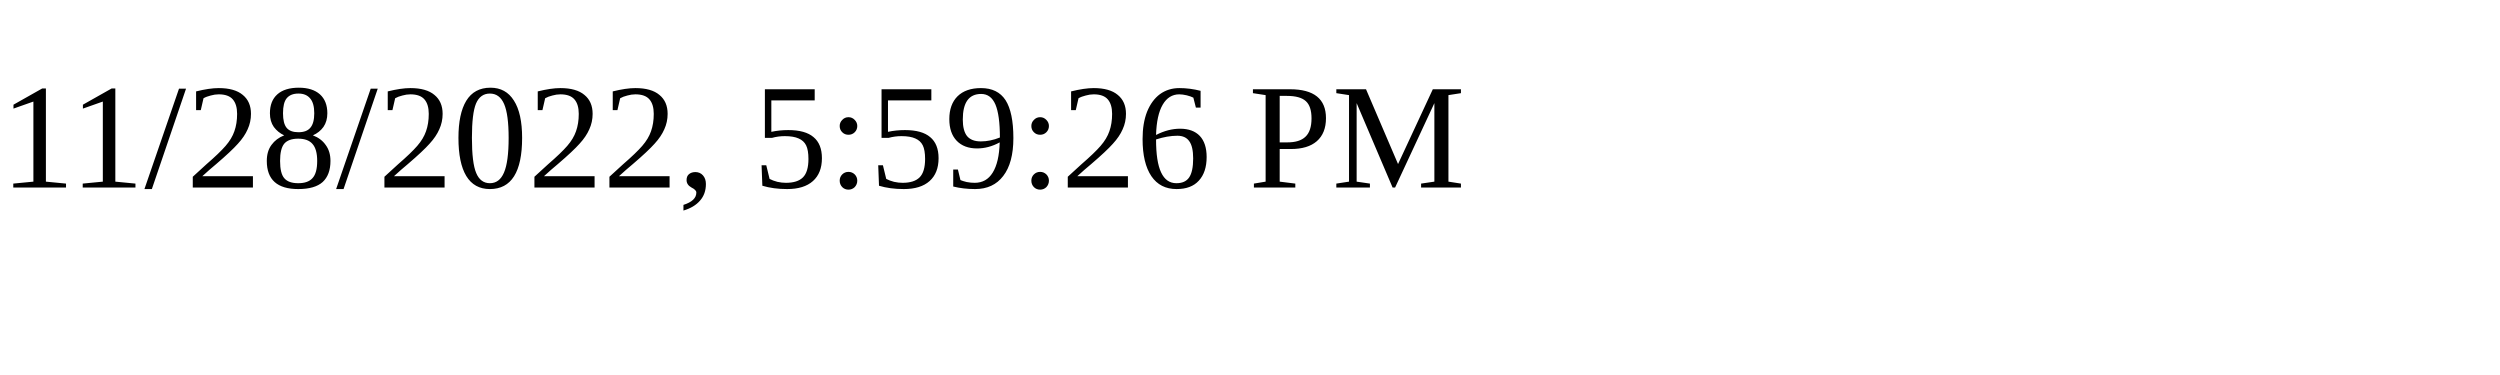
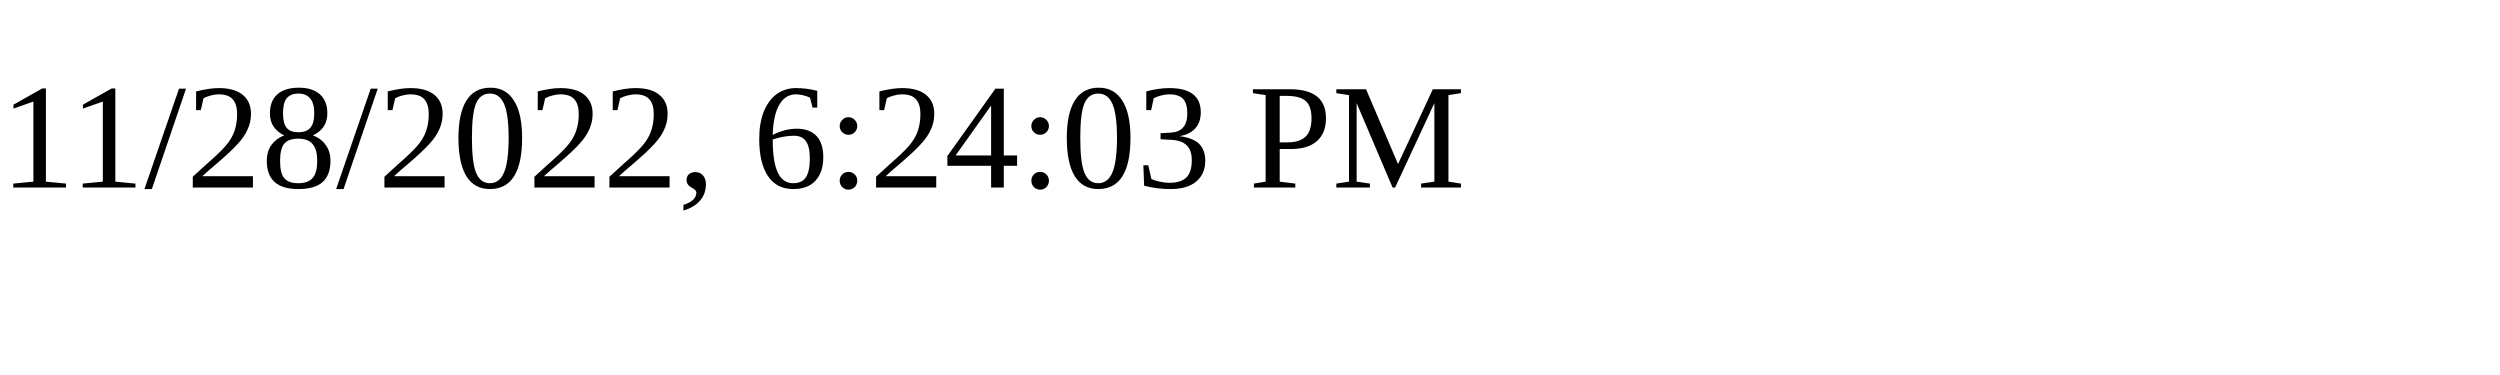
<svg xmlns="http://www.w3.org/2000/svg" height="30" width="200">
-   <text x="0" y="15">11/28/2022, 5:59:26 PM</text>
+   <text x="0" y="15">11/28/2022, 6:24:03 PM</text>
</svg>
